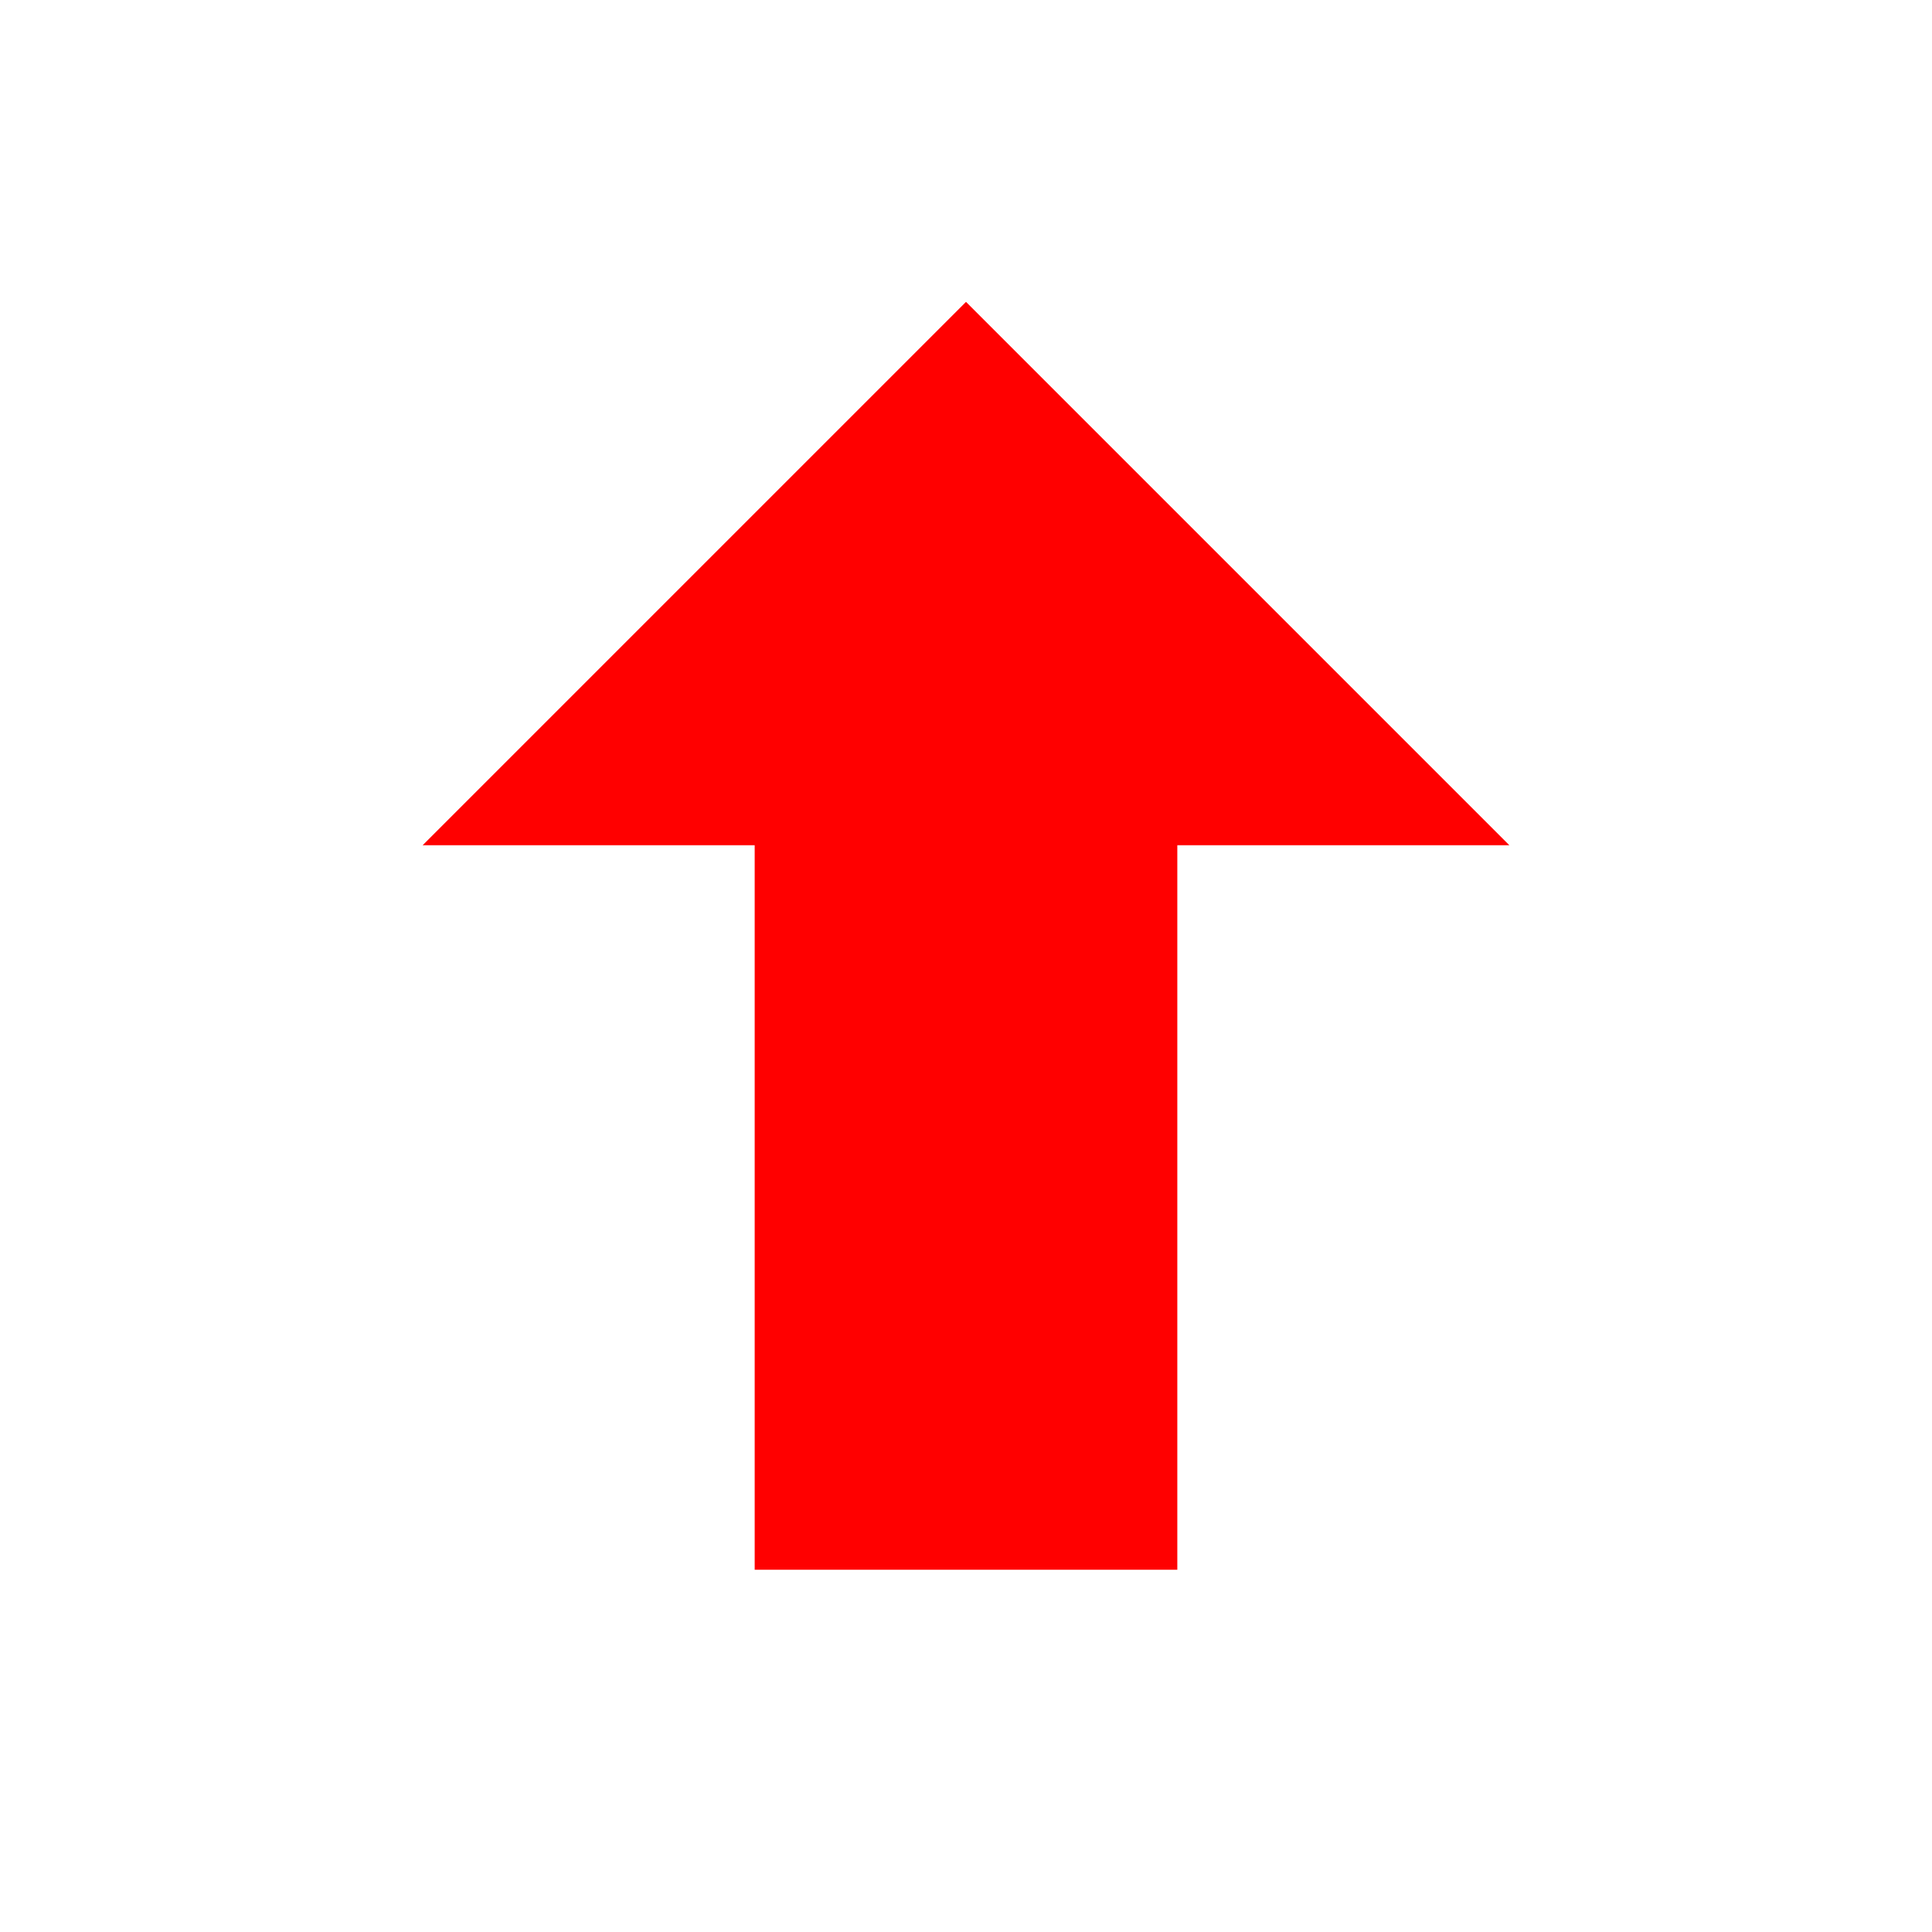
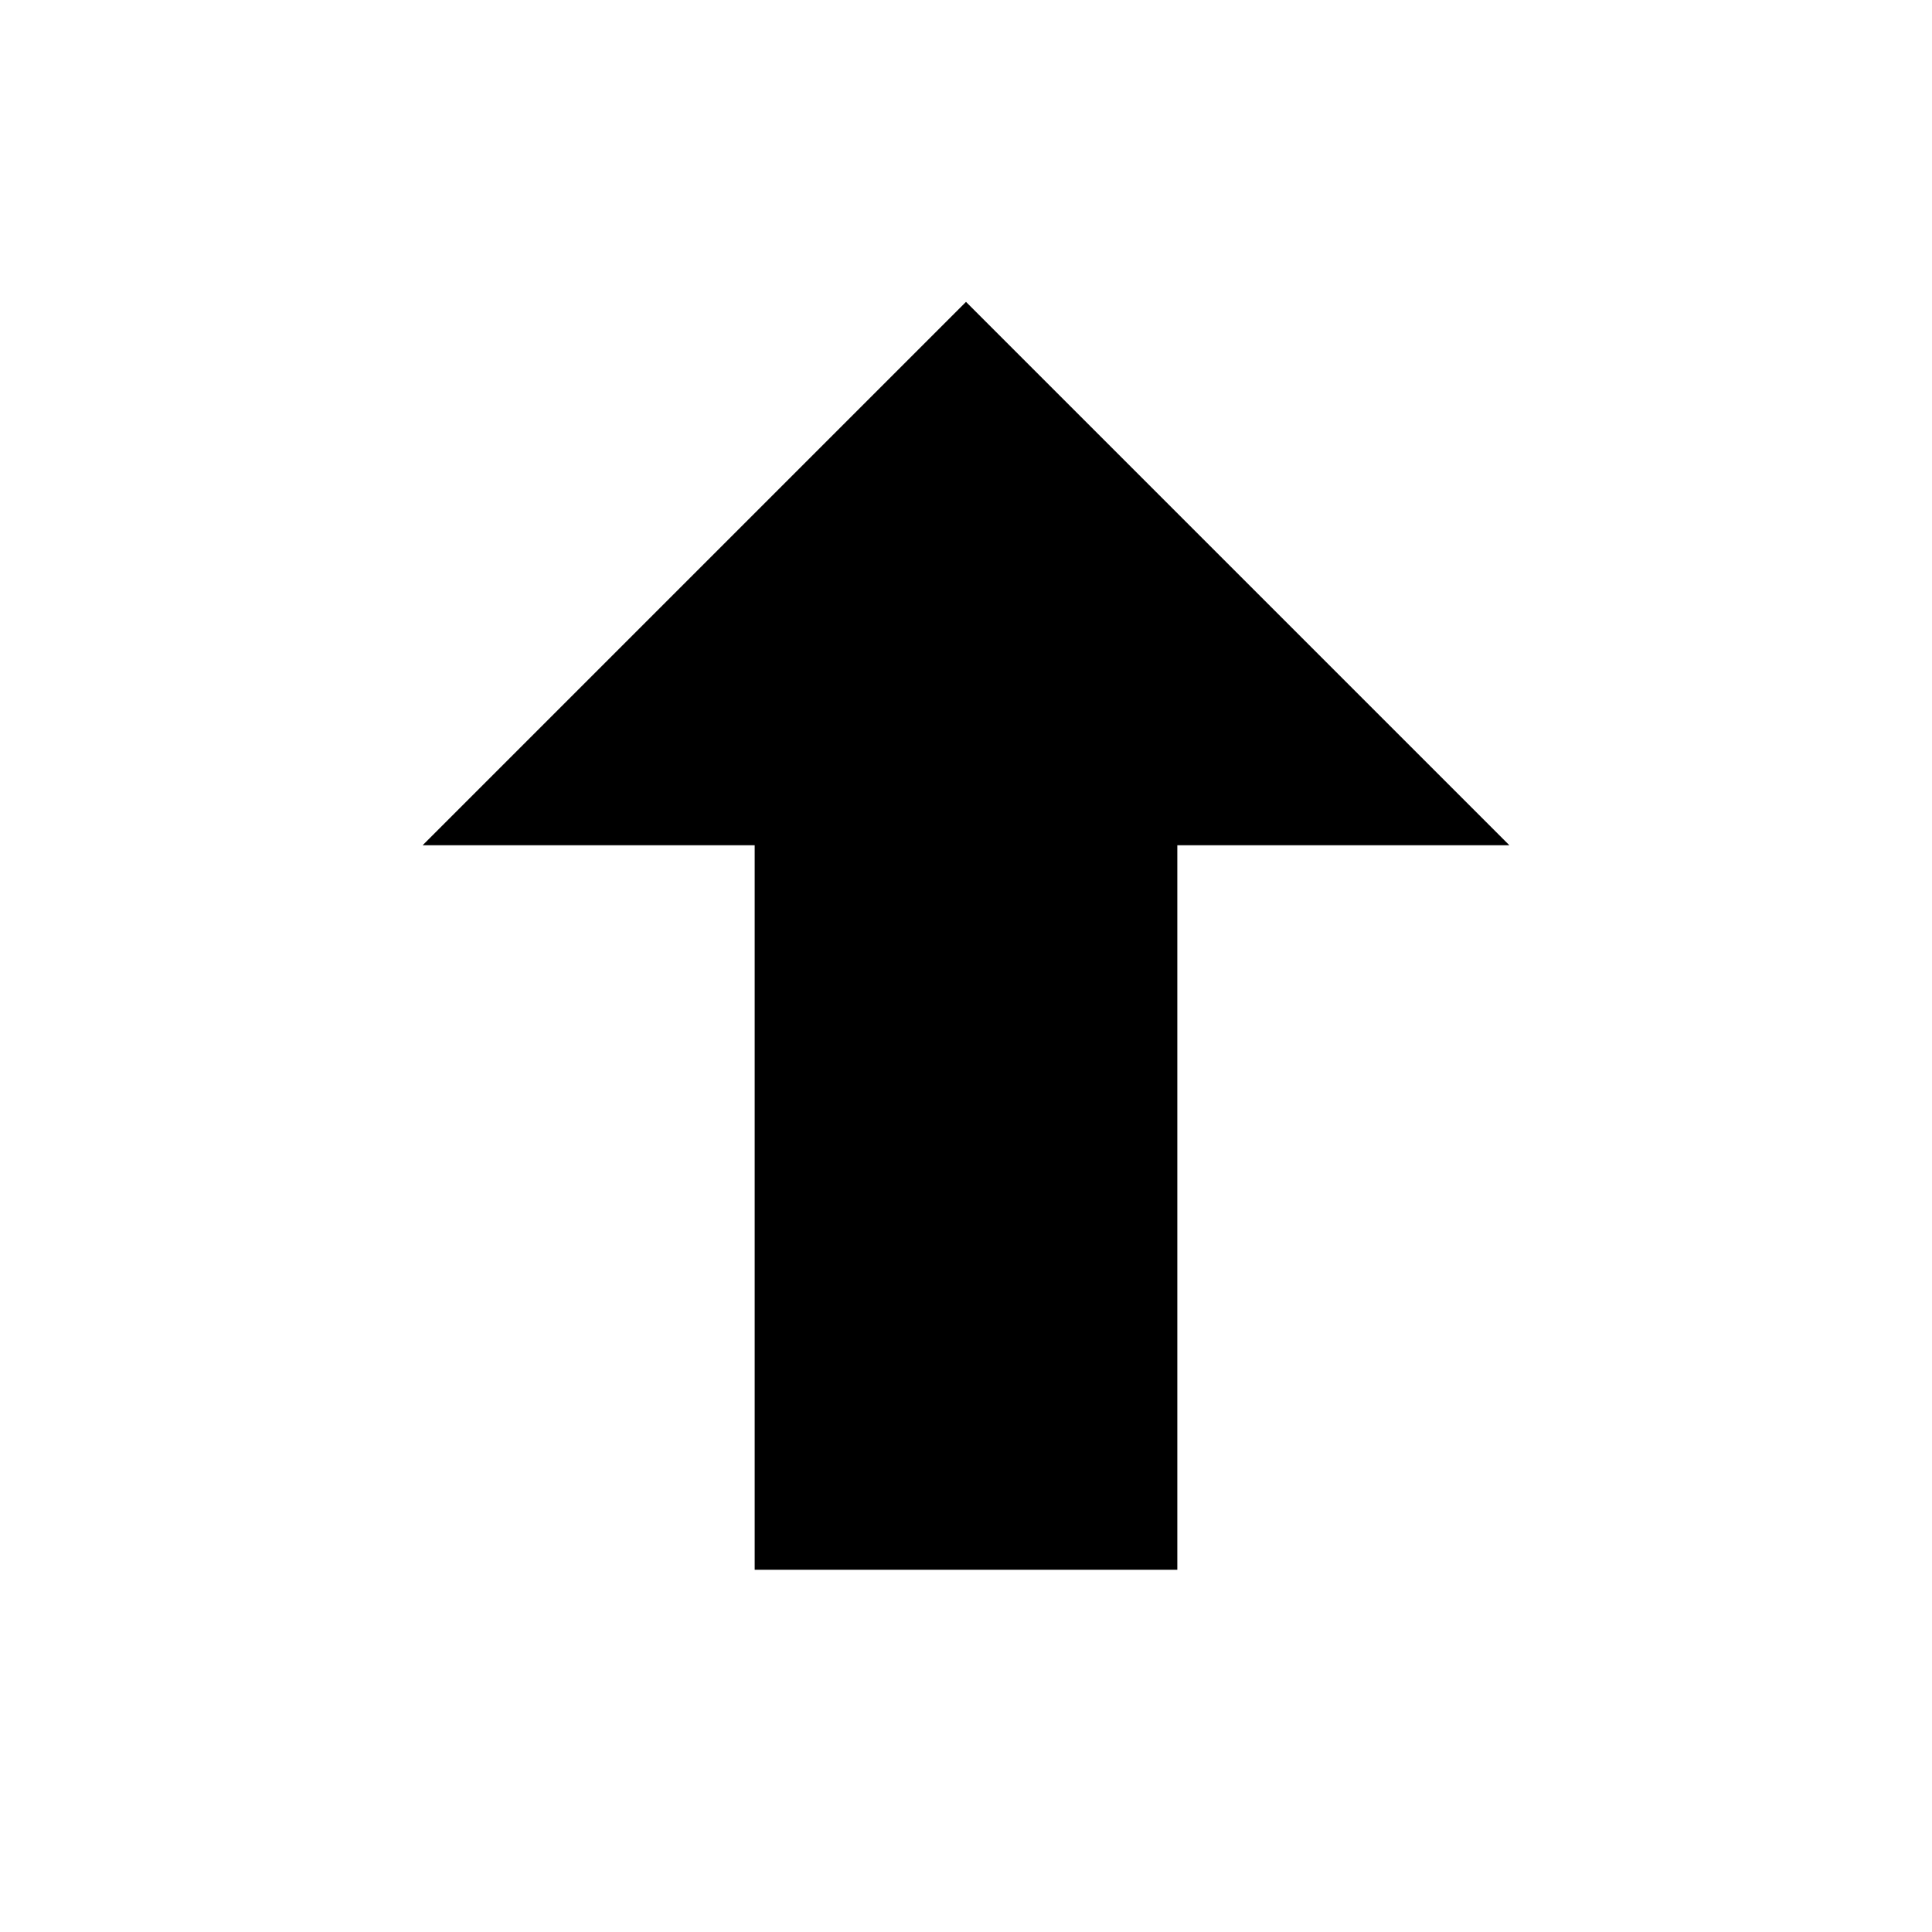
<svg xmlns="http://www.w3.org/2000/svg" width="16" height="16" viewBox="0 0 16 16">
-   <path fill="none" stroke="#F00" stroke-width="3.5" stroke-miterlimit="10" d="M8 13V6" />
-   <path fill="#F00" d="M3.5 7h9L8 2.5 3.5 7z" />
+   <path stroke="#000" stroke-width="3.5" d="M8 13V6" />
+   <path fill="#000" d="M3.5 7h9L8 2.5 3.5 7z" />
</svg>
